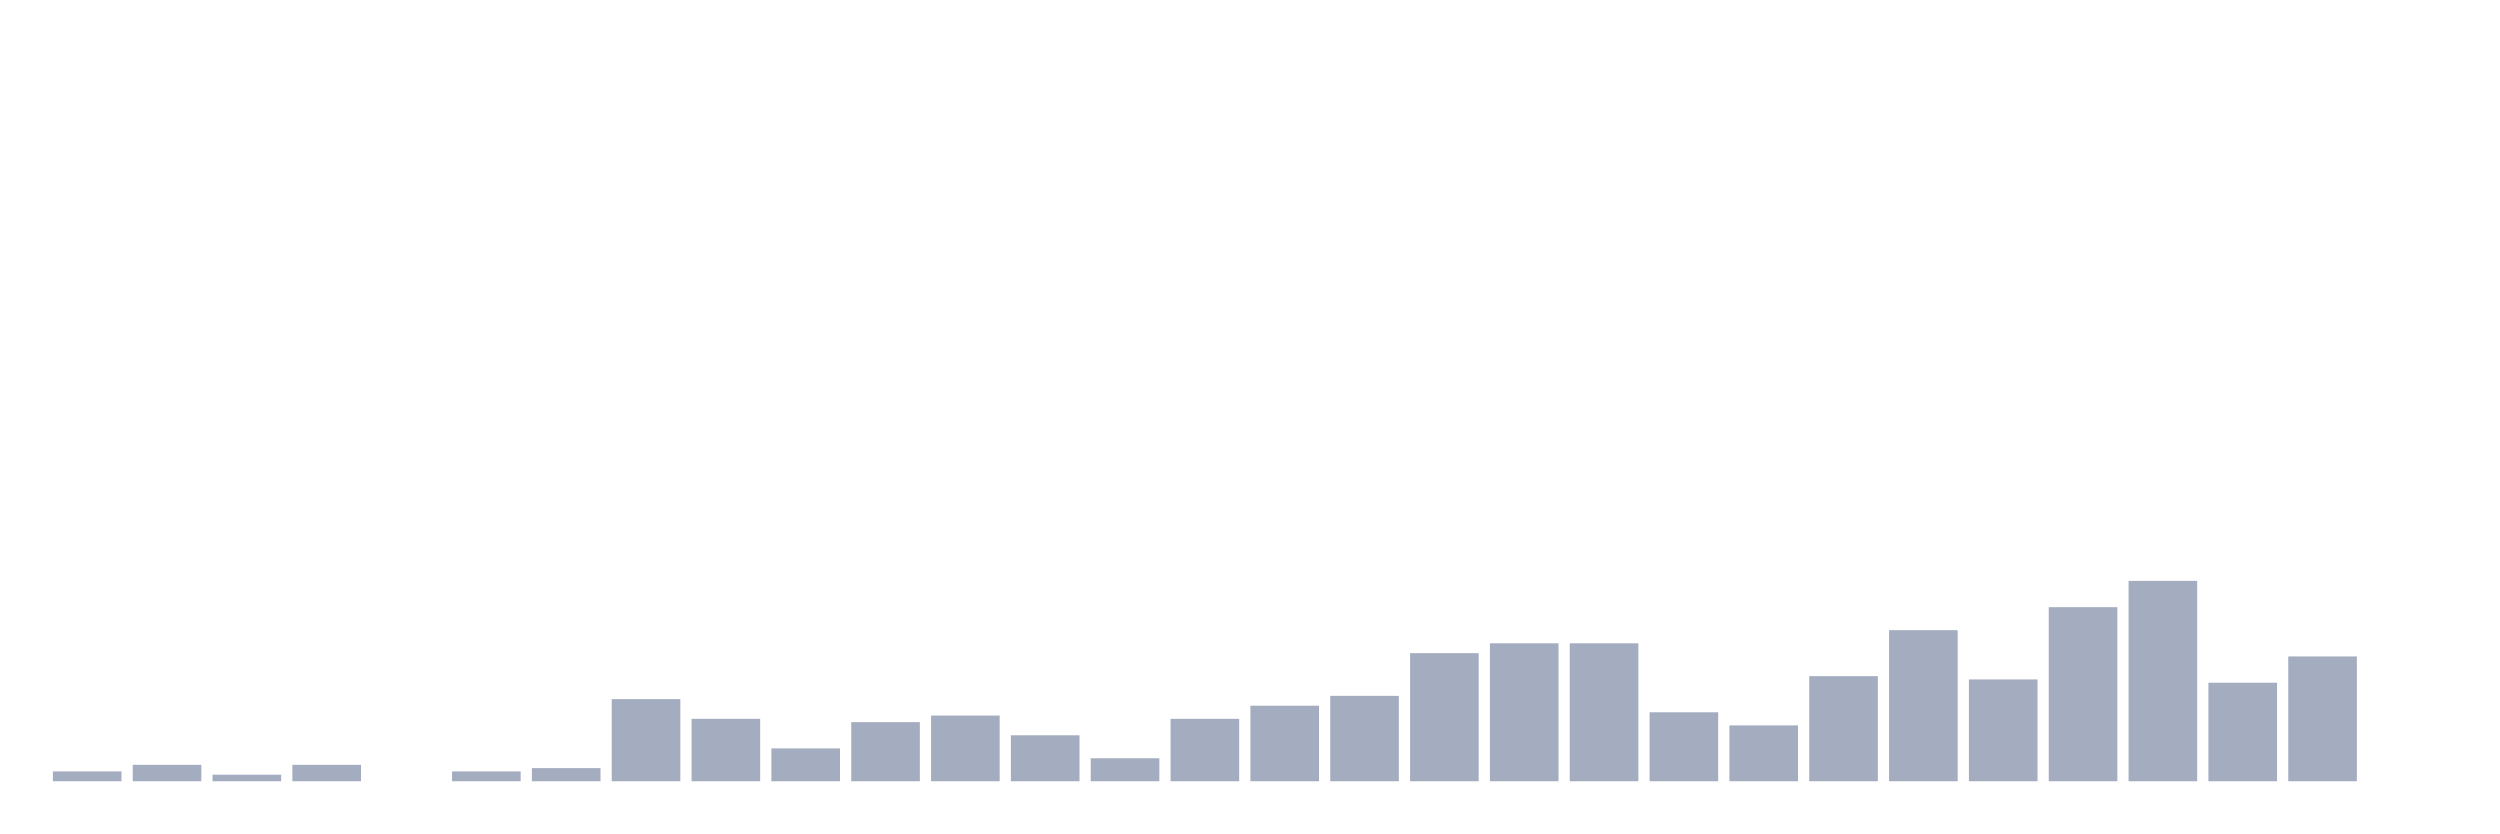
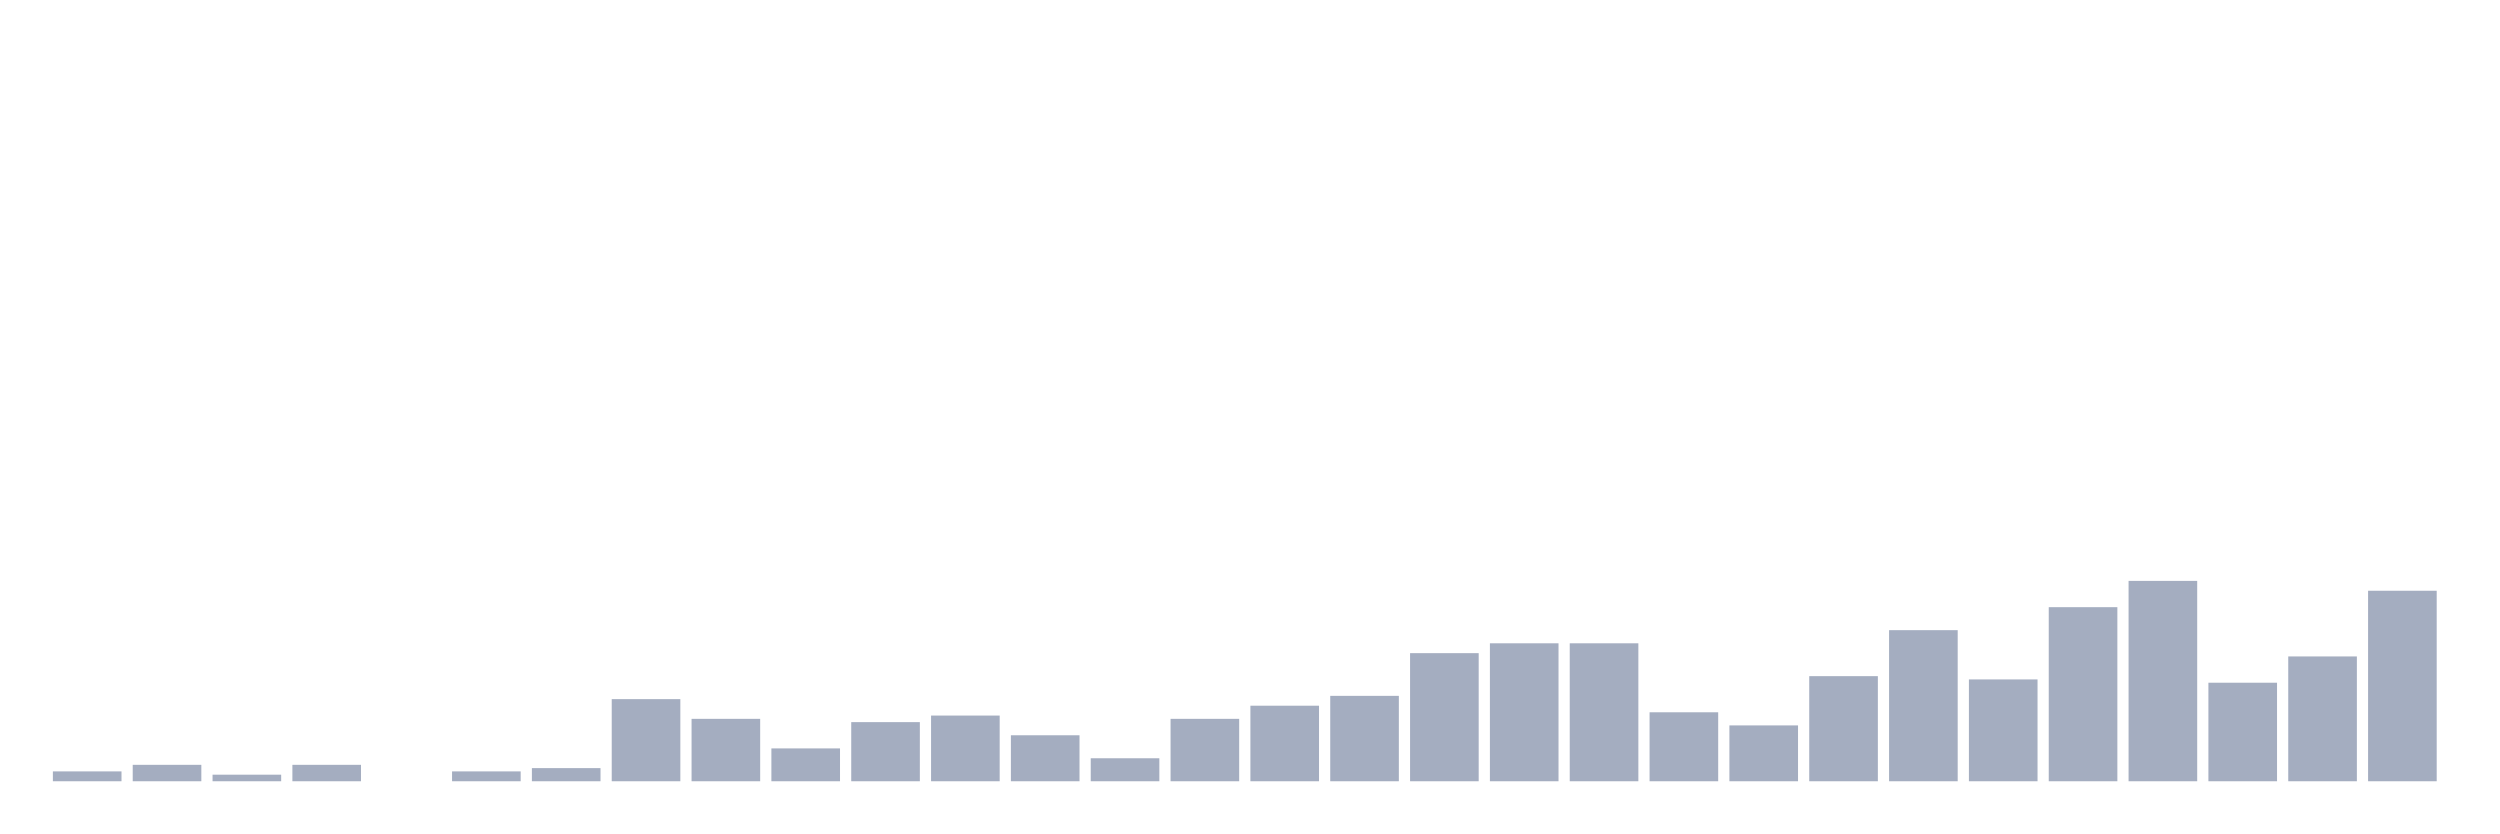
<svg xmlns="http://www.w3.org/2000/svg" viewBox="0 0 480 160">
  <g transform="translate(10,10)">
    <rect class="bar" x="0.153" width="13.175" y="138.108" height="1.892" fill="rgb(164,173,192)" />
    <rect class="bar" x="15.482" width="13.175" y="136.847" height="3.153" fill="rgb(164,173,192)" />
    <rect class="bar" x="30.81" width="13.175" y="138.739" height="1.261" fill="rgb(164,173,192)" />
    <rect class="bar" x="46.138" width="13.175" y="136.847" height="3.153" fill="rgb(164,173,192)" />
    <rect class="bar" x="61.466" width="13.175" y="140" height="0" fill="rgb(164,173,192)" />
    <rect class="bar" x="76.794" width="13.175" y="138.108" height="1.892" fill="rgb(164,173,192)" />
    <rect class="bar" x="92.123" width="13.175" y="137.477" height="2.523" fill="rgb(164,173,192)" />
    <rect class="bar" x="107.451" width="13.175" y="124.234" height="15.766" fill="rgb(164,173,192)" />
    <rect class="bar" x="122.779" width="13.175" y="128.018" height="11.982" fill="rgb(164,173,192)" />
    <rect class="bar" x="138.107" width="13.175" y="133.694" height="6.306" fill="rgb(164,173,192)" />
    <rect class="bar" x="153.436" width="13.175" y="128.649" height="11.351" fill="rgb(164,173,192)" />
    <rect class="bar" x="168.764" width="13.175" y="127.387" height="12.613" fill="rgb(164,173,192)" />
    <rect class="bar" x="184.092" width="13.175" y="131.171" height="8.829" fill="rgb(164,173,192)" />
    <rect class="bar" x="199.42" width="13.175" y="135.586" height="4.414" fill="rgb(164,173,192)" />
    <rect class="bar" x="214.748" width="13.175" y="128.018" height="11.982" fill="rgb(164,173,192)" />
    <rect class="bar" x="230.077" width="13.175" y="125.495" height="14.505" fill="rgb(164,173,192)" />
    <rect class="bar" x="245.405" width="13.175" y="123.604" height="16.396" fill="rgb(164,173,192)" />
    <rect class="bar" x="260.733" width="13.175" y="115.405" height="24.595" fill="rgb(164,173,192)" />
    <rect class="bar" x="276.061" width="13.175" y="113.514" height="26.486" fill="rgb(164,173,192)" />
    <rect class="bar" x="291.39" width="13.175" y="113.514" height="26.486" fill="rgb(164,173,192)" />
    <rect class="bar" x="306.718" width="13.175" y="126.757" height="13.243" fill="rgb(164,173,192)" />
    <rect class="bar" x="322.046" width="13.175" y="129.279" height="10.721" fill="rgb(164,173,192)" />
    <rect class="bar" x="337.374" width="13.175" y="119.82" height="20.18" fill="rgb(164,173,192)" />
    <rect class="bar" x="352.702" width="13.175" y="110.991" height="29.009" fill="rgb(164,173,192)" />
    <rect class="bar" x="368.031" width="13.175" y="120.45" height="19.55" fill="rgb(164,173,192)" />
    <rect class="bar" x="383.359" width="13.175" y="106.577" height="33.423" fill="rgb(164,173,192)" />
    <rect class="bar" x="398.687" width="13.175" y="101.532" height="38.468" fill="rgb(164,173,192)" />
    <rect class="bar" x="414.015" width="13.175" y="121.081" height="18.919" fill="rgb(164,173,192)" />
    <rect class="bar" x="429.344" width="13.175" y="116.036" height="23.964" fill="rgb(164,173,192)" />
-     <rect class="bar" x="444.672" width="13.175" y="140" height="0" fill="rgb(164,173,192)" />
+     <rect class="bar" x="444.672" width="13.175" y="103.423" height="36.577" fill="rgb(164,173,192)" />
  </g>
</svg>
